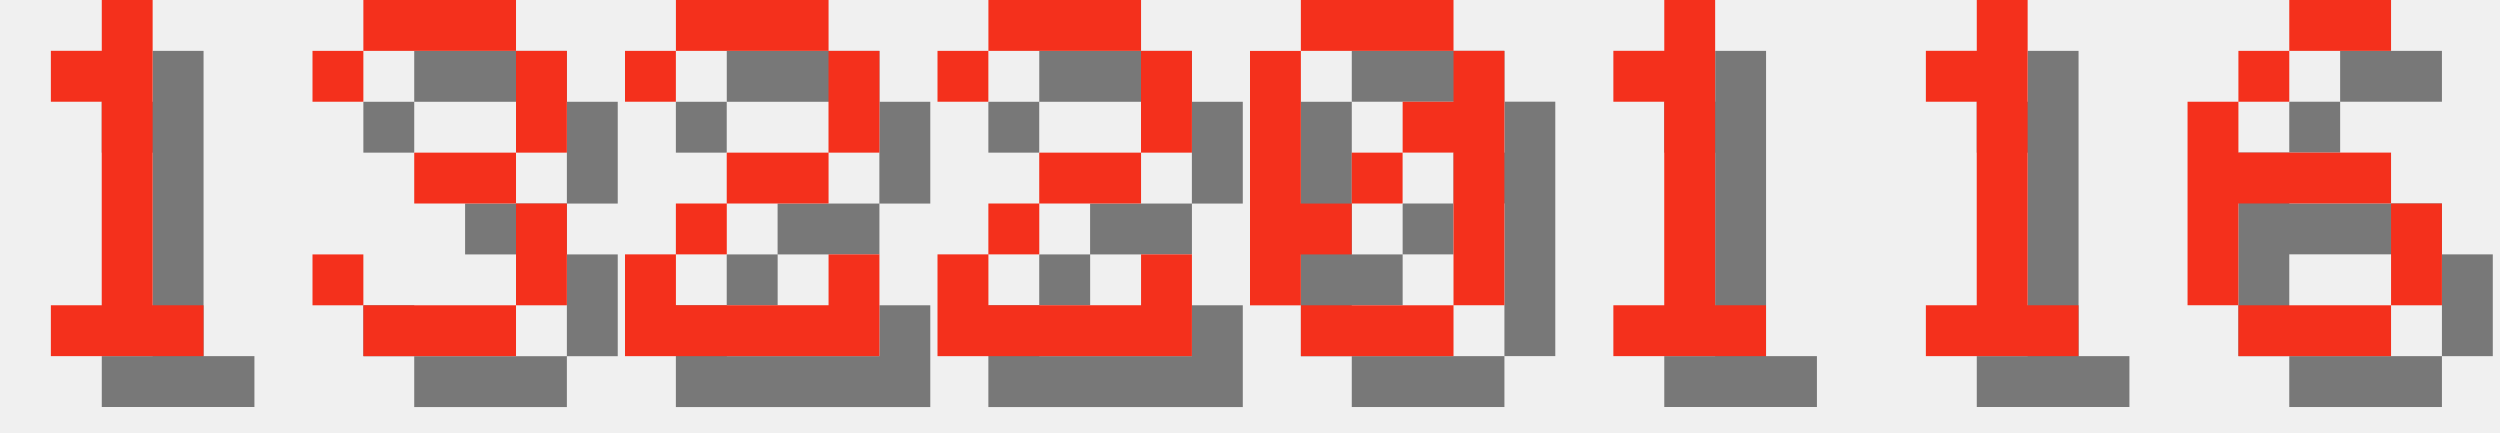
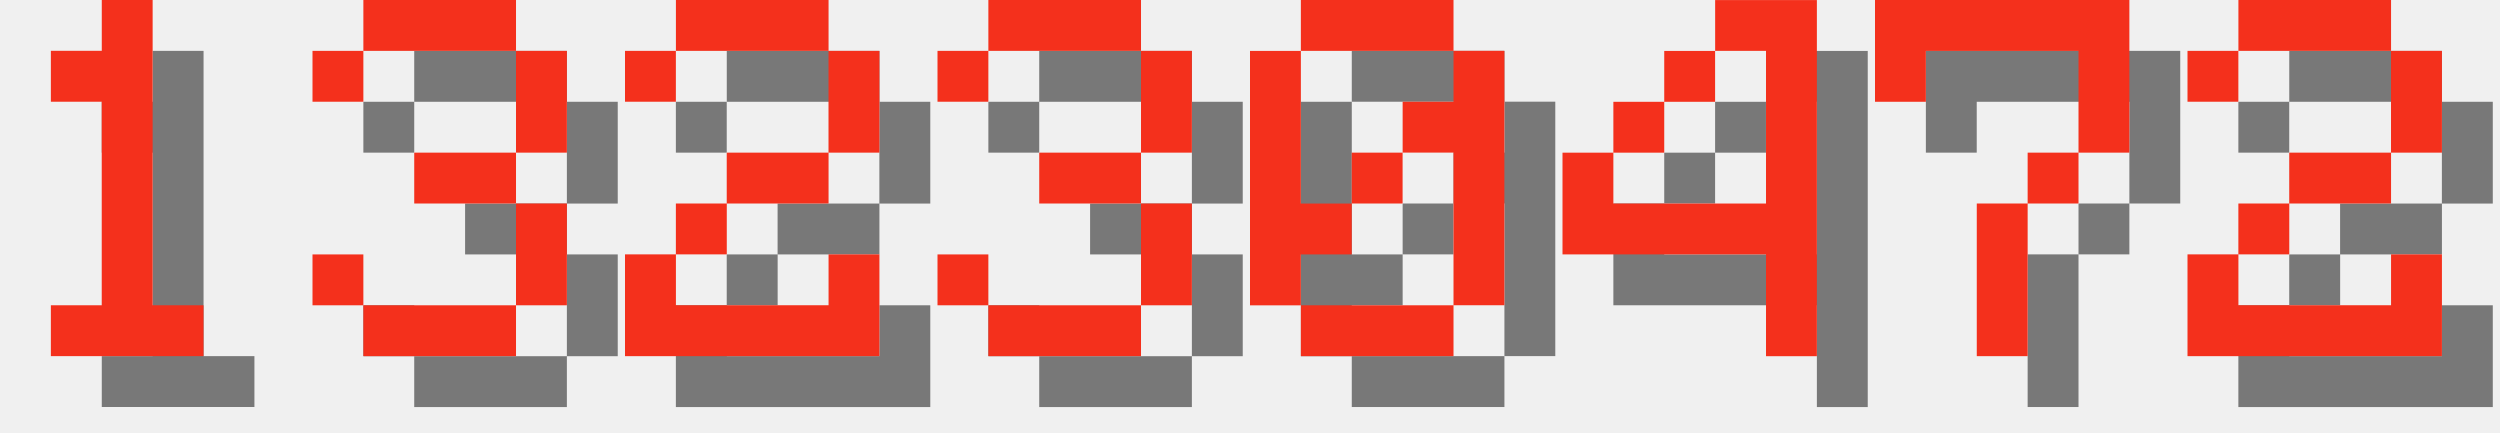
<svg xmlns="http://www.w3.org/2000/svg" version="1.1" width="208.0" height="36">
  <style>
        .text-foreground {
            fill: #F4301C;
        }
        .text-shadow {
            fill: #000000;
            fill-opacity: 0.5;
        }
    </style>
  <g class="digit" id="digit_1" transform="translate(0.0, 0), scale(4)">
    <path id="digit_1_shadow" class="text-shadow" d="m2.117 2.117v1.058h1.058v4.233h-1.058v1.058h3.175v-1.058h-1.058v-6.35h-1.058v1.058h-1.058z" fill-opacity=".5" style="paint-order:stroke fill markers" />
    <path id="digit_1_fg" class="text-foreground" d="m1.058 1.058v1.058h1.058v4.233h-1.058v1.058h3.175v-1.058h-1.058v-6.35h-1.058v1.058h-1.058z" fill="#fff" style="paint-order:stroke fill markers" />
  </g>
  <g class="digit" id="digit_3" transform="translate(26.0, 0), scale(4)">
    <path id="digit_3_shadow" class="text-shadow" d="m1.058 2.117v1.058h1.058v-1.058h3.175v2.117h-2.117v1.058h2.117v2.117h-3.175v-1.058h-1.058v1.058h1.058v1.058h3.175v-1.058h1.058v-2.117h-1.058v-1.058h1.058v-2.117h-1.058v-1.058h-3.175v1.058h-1.058z" fill-opacity=".5" style="paint-order:stroke fill markers" />
    <path id="digit_3_fg" class="text-foreground" d="m0 1.058v1.058h1.058v-1.058h3.175v2.117h-2.117v1.058h2.117v2.117h-3.175v-1.058h-1.058v1.058h1.058v1.058h3.175v-1.058h1.058v-2.117h-1.058v-1.058h1.058v-2.117h-1.058v-1.058h-3.175v1.058h-1.058z" fill="#fff" style="paint-order:stroke fill markers" />
  </g>
  <g class="digit" id="digit_2" transform="translate(52.0, 0), scale(4)">
    <path id="digit_2_shadow" class="text-shadow" d="m1.058 2.117v1.058h1.058v-1.058h3.175v2.117h-2.117v1.058h-1.058v1.058h-1.058v2.117h5.292v-2.117h-1.058v1.058h-3.175v-1.058h1.058v-1.058h2.117v-1.058h1.058v-2.117h-1.058v-1.058h-3.175v1.058h-1.058z" fill-opacity=".5" style="paint-order:stroke fill markers" />
    <path id="digit_2_fg" class="text-foreground" d="m0 1.058v1.058h1.058v-1.058h3.175v2.117h-2.117v1.058h-1.058v1.058h-1.058v2.117h5.292v-2.117h-1.058v1.058h-3.175v-1.058h1.058v-1.058h2.117v-1.058h1.058v-2.117h-1.058v-1.058h-3.175v1.058h-1.058z" fill="#fff" style="paint-order:stroke fill markers" />
  </g>
-   <g class="digit" id="digit_2" transform="translate(78.0, 0), scale(4)">
-     <path id="digit_2_shadow" class="text-shadow" d="m1.058 2.117v1.058h1.058v-1.058h3.175v2.117h-2.117v1.058h-1.058v1.058h-1.058v2.117h5.292v-2.117h-1.058v1.058h-3.175v-1.058h1.058v-1.058h2.117v-1.058h1.058v-2.117h-1.058v-1.058h-3.175v1.058h-1.058z" fill-opacity=".5" style="paint-order:stroke fill markers" />
-     <path id="digit_2_fg" class="text-foreground" d="m0 1.058v1.058h1.058v-1.058h3.175v2.117h-2.117v1.058h-1.058v1.058h-1.058v2.117h5.292v-2.117h-1.058v1.058h-3.175v-1.058h1.058v-1.058h2.117v-1.058h1.058v-2.117h-1.058v-1.058h-3.175v1.058h-1.058z" fill="#fff" style="paint-order:stroke fill markers" />
+   <g class="digit" id="digit_3" transform="translate(78.0, 0), scale(4)">
+     <path id="digit_3_shadow" class="text-shadow" d="m1.058 2.117v1.058h1.058v-1.058h3.175v2.117h-2.117v1.058h2.117v2.117h-3.175v-1.058h-1.058v1.058h1.058v1.058h3.175v-1.058h1.058v-2.117h-1.058v-1.058h1.058v-2.117h-1.058v-1.058h-3.175v1.058h-1.058z" fill-opacity=".5" style="paint-order:stroke fill markers" />
+     <path id="digit_3_fg" class="text-foreground" d="m0 1.058v1.058h1.058v-1.058h3.175v2.117h-2.117v1.058h2.117v2.117h-3.175v-1.058h-1.058v1.058h1.058v1.058h3.175v-1.058h1.058v-2.117h-1.058v-1.058h1.058v-2.117h-1.058v-1.058h-3.175v1.058h-1.058z" fill="#fff" style="paint-order:stroke fill markers" />
  </g>
  <g class="digit" id="digit_0" transform="translate(104.0, 0), scale(4)">
    <path id="digit_0_shadow" class="text-shadow" d="m2.117 1.058v1.058h3.175v-1.058h-3.175zm3.175 1.058v1.058h-1.058v1.058h1.058v3.175h1.058v-5.292h-1.058zm0 5.292h-3.175v1.058h3.175v-1.058zm-3.175 0v-1.058h1.058v-1.058h-1.058v-3.175h-1.058v5.292h1.058zm1.058-2.117h1.058v-1.058h-1.058v1.058z" fill-opacity=".5" style="paint-order:stroke fill markers" />
    <path id="digit_0_fg" class="text-foreground" d="m1.058 0v1.058h3.175v-1.058h-3.175zm3.175 1.058v1.058h-1.058v1.058h1.058v3.175h1.058v-5.292h-1.058zm0 5.292h-3.175v1.058h3.175v-1.058zm-3.175 0v-1.058h1.058v-1.058h-1.058v-3.175h-1.058v5.292h1.058zm1.058-2.117h1.058v-1.058h-1.058v1.058z" fill="#fff" style="paint-order:stroke fill markers" />
  </g>
-   <g class="digit" id="digit_1" transform="translate(130.0, 0), scale(4)">
-     <path id="digit_1_shadow" class="text-shadow" d="m2.117 2.117v1.058h1.058v4.233h-1.058v1.058h3.175v-1.058h-1.058v-6.35h-1.058v1.058h-1.058z" fill-opacity=".5" style="paint-order:stroke fill markers" />
-     <path id="digit_1_fg" class="text-foreground" d="m1.058 1.058v1.058h1.058v4.233h-1.058v1.058h3.175v-1.058h-1.058v-6.35h-1.058v1.058h-1.058z" fill="#fff" style="paint-order:stroke fill markers" />
+   <g class="digit" id="digit_4" transform="translate(130.0, 0), scale(4)">
+     <path id="digit_4_shadow" class="text-shadow" d="m4.233 1.058v1.058h1.058v3.175h-3.175v-1.058h-1.058v2.117h4.233v2.117h1.058v-7.408h-2.117zm-2.117 3.175h1.058v-1.058h-1.058v1.058zm1.058-1.058h1.058v-1.058h-1.058v1.058z" fill-opacity=".5" style="paint-order:stroke fill markers" />
+     <path id="digit_4_fg" class="text-foreground" d="m3.175 0v1.058h1.058v3.175h-3.175v-1.058h-1.058v2.117h4.233v2.117h1.058v-7.408h-2.117zm-2.117 3.175h1.058v-1.058h-1.058v1.058zm1.058-1.058h1.058v-1.058h-1.058v1.058z" fill="#fff" style="paint-order:stroke fill markers" />
  </g>
-   <g class="digit" id="digit_1" transform="translate(156.0, 0), scale(4)">
-     <path id="digit_1_shadow" class="text-shadow" d="m2.117 2.117v1.058h1.058v4.233h-1.058v1.058h3.175v-1.058h-1.058v-6.35h-1.058v1.058h-1.058z" fill-opacity=".5" style="paint-order:stroke fill markers" />
-     <path id="digit_1_fg" class="text-foreground" d="m1.058 1.058v1.058h1.058v4.233h-1.058v1.058h3.175v-1.058h-1.058v-6.35h-1.058v1.058h-1.058z" fill="#fff" style="paint-order:stroke fill markers" />
+   <g class="digit" id="digit_7" transform="translate(156.0, 0), scale(4)">
+     <path id="digit_7_shadow" class="text-shadow" d="m1.058 1.058 2e-6 2.117h1.058v-1.058h3.175v1.058l2e-7 1.058h-1.058v1.058h-1.058l4e-7 3.175 1.058 1e-7v-3.175h1.058v-1.058h1.058l5e-7 -1.058v-2.117z" fill-opacity=".5" style="paint-order:stroke fill markers" />
+     <path id="digit_7_fg" class="text-foreground" d="m0 0 2e-6 2.117h1.058v-1.058h3.175v1.058l2e-7 1.058h-1.058v1.058h-1.058l4e-7 3.175 1.058 1e-7v-3.175h1.058v-1.058h1.058l5e-7 -1.058v-2.117z" fill="#fff" style="paint-order:stroke fill markers" />
  </g>
-   <g class="digit" id="digit_6" transform="translate(182.0, 0), scale(4)">
-     <path id="digit_6_shadow" class="text-shadow" d="m3.175 1.058v1.058h2.117v-1.058h-2.117zm0 1.058h-1.058v1.058h1.058v-1.058zm-1.058 1.058h-1.058v4.233h1.058v-2.117h3.175v-1.058h-3.175v-1.058zm3.175 2.117v2.117h1.058v-2.117h-1.058zm0 2.117h-3.175v1.058h3.175v-1.058z" fill-opacity=".5" style="paint-order:stroke fill markers" />
-     <path id="digit_6_fg" class="text-foreground" d="m2.117 0v1.058h2.117v-1.058h-2.117zm0 1.058h-1.058v1.058h1.058v-1.058zm-1.058 1.058h-1.058v4.233h1.058v-2.117h3.175v-1.058h-3.175v-1.058zm3.175 2.117v2.117h1.058v-2.117h-1.058zm0 2.117h-3.175v1.058h3.175v-1.058z" fill="#fff" style="paint-order:stroke fill markers" />
+   <g class="digit" id="digit_2" transform="translate(182.0, 0), scale(4)">
+     <path id="digit_2_shadow" class="text-shadow" d="m1.058 2.117v1.058h1.058v-1.058h3.175v2.117h-2.117v1.058h-1.058v1.058h-1.058v2.117h5.292v-2.117h-1.058v1.058h-3.175v-1.058h1.058v-1.058h2.117v-1.058h1.058v-2.117h-1.058v-1.058h-3.175v1.058h-1.058z" fill-opacity=".5" style="paint-order:stroke fill markers" />
+     <path id="digit_2_fg" class="text-foreground" d="m0 1.058v1.058h1.058v-1.058h3.175v2.117h-2.117v1.058h-1.058v1.058h-1.058v2.117h5.292v-2.117h-1.058v1.058h-3.175v-1.058h1.058v-1.058h2.117v-1.058h1.058v-2.117h-1.058v-1.058h-3.175v1.058h-1.058z" fill="#fff" style="paint-order:stroke fill markers" />
  </g>
</svg>
